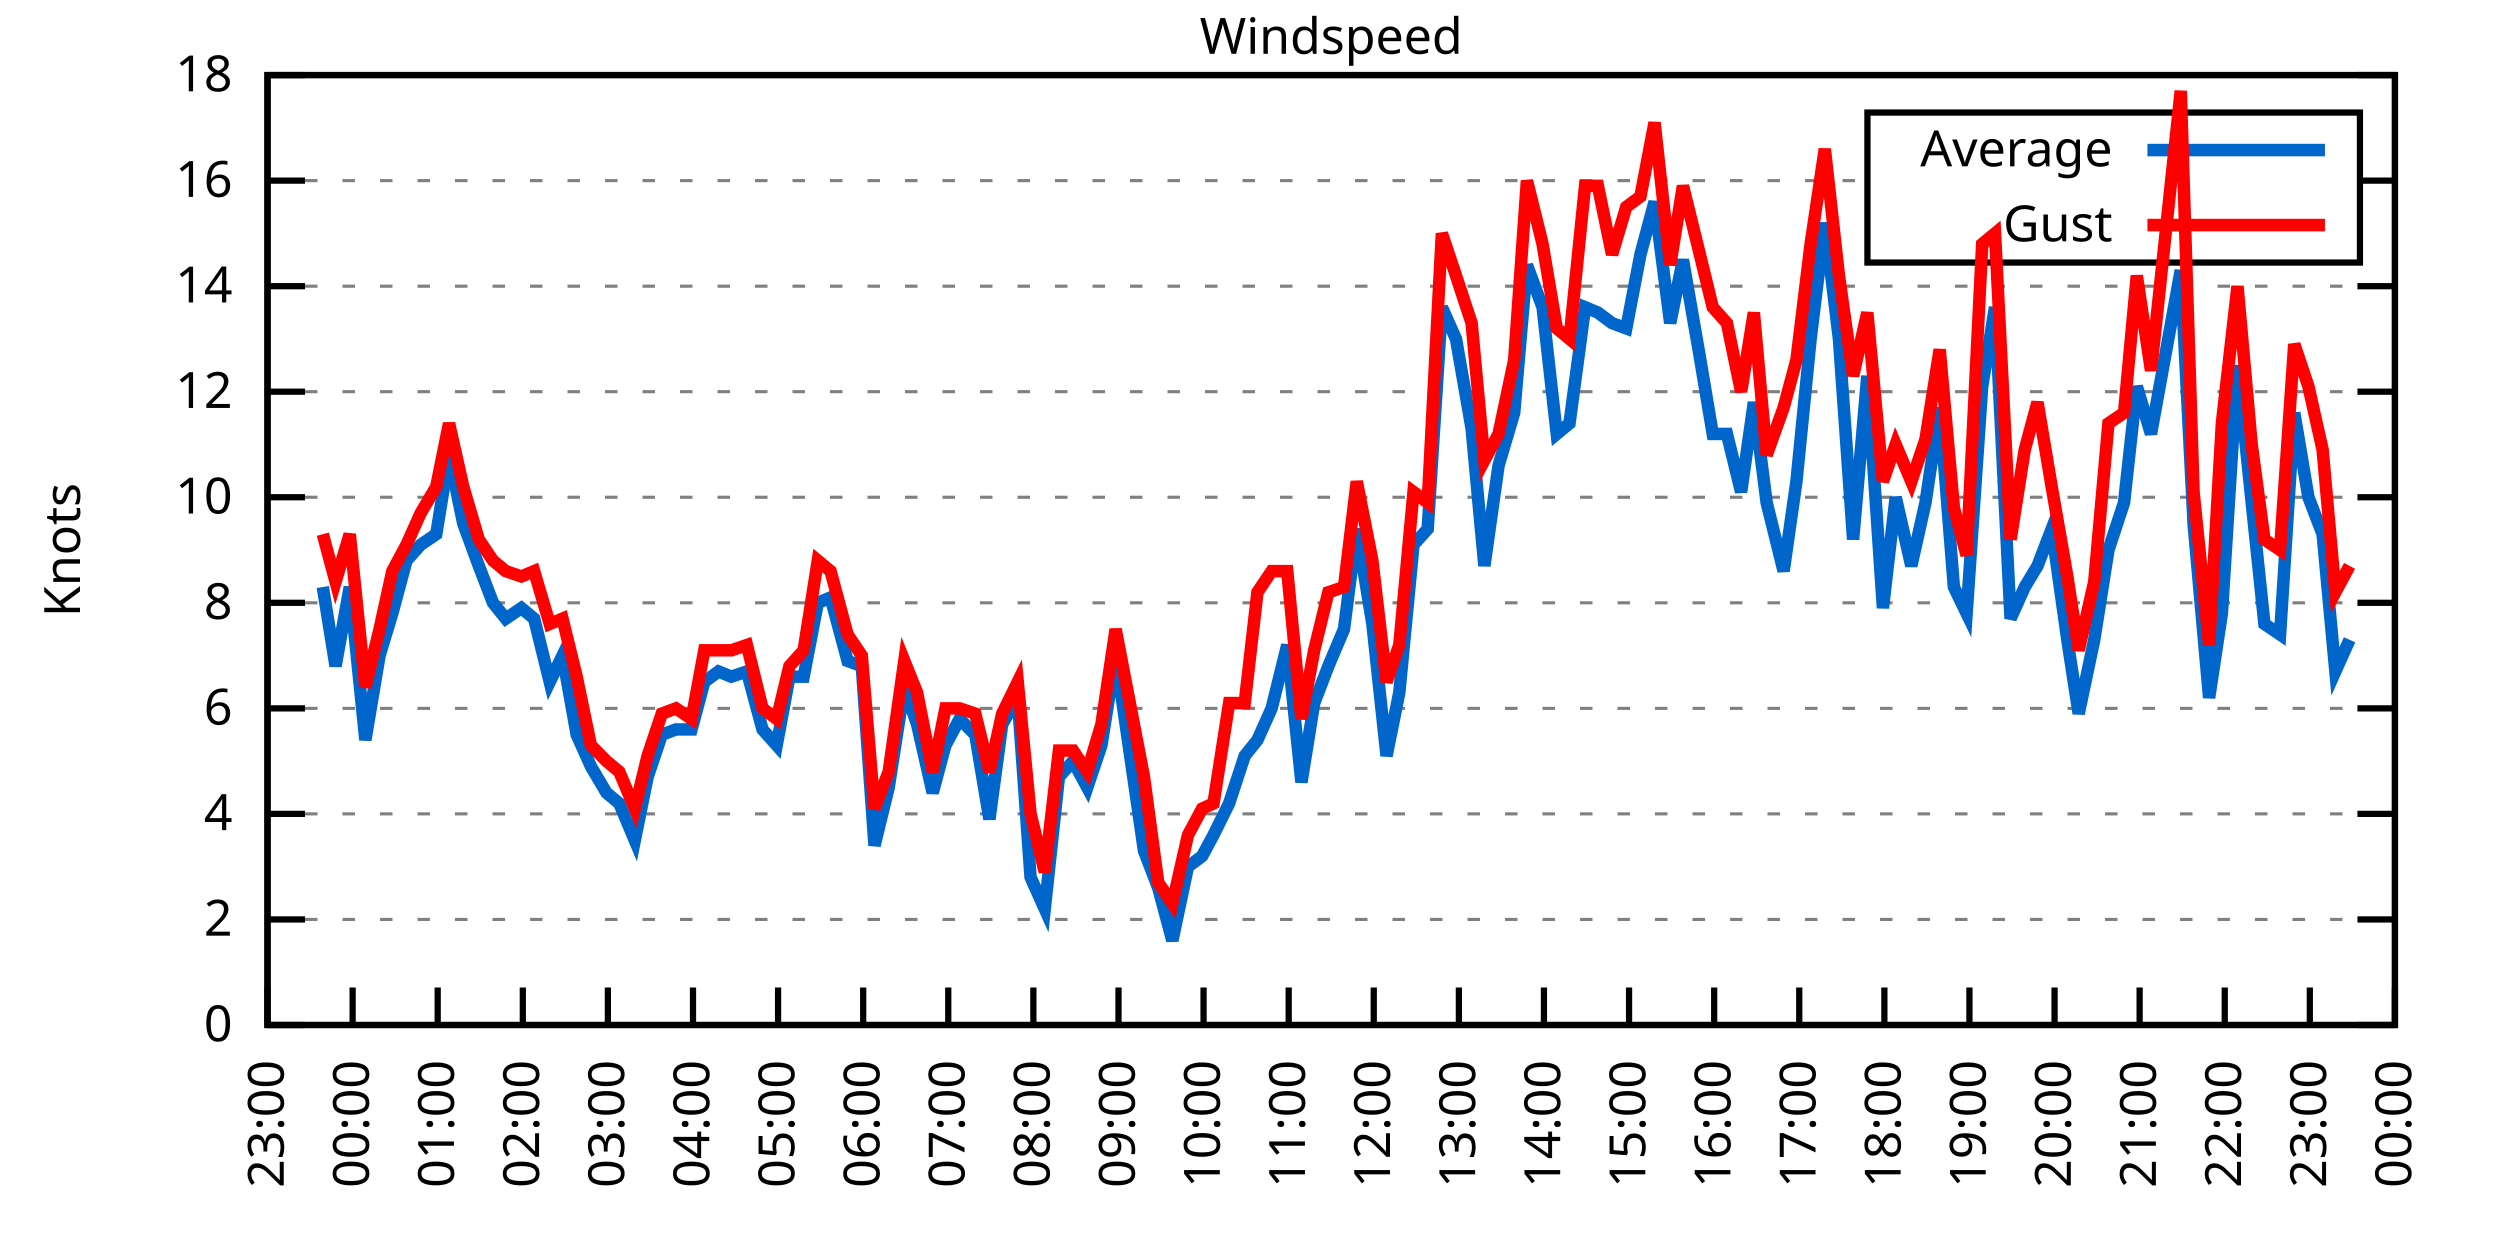
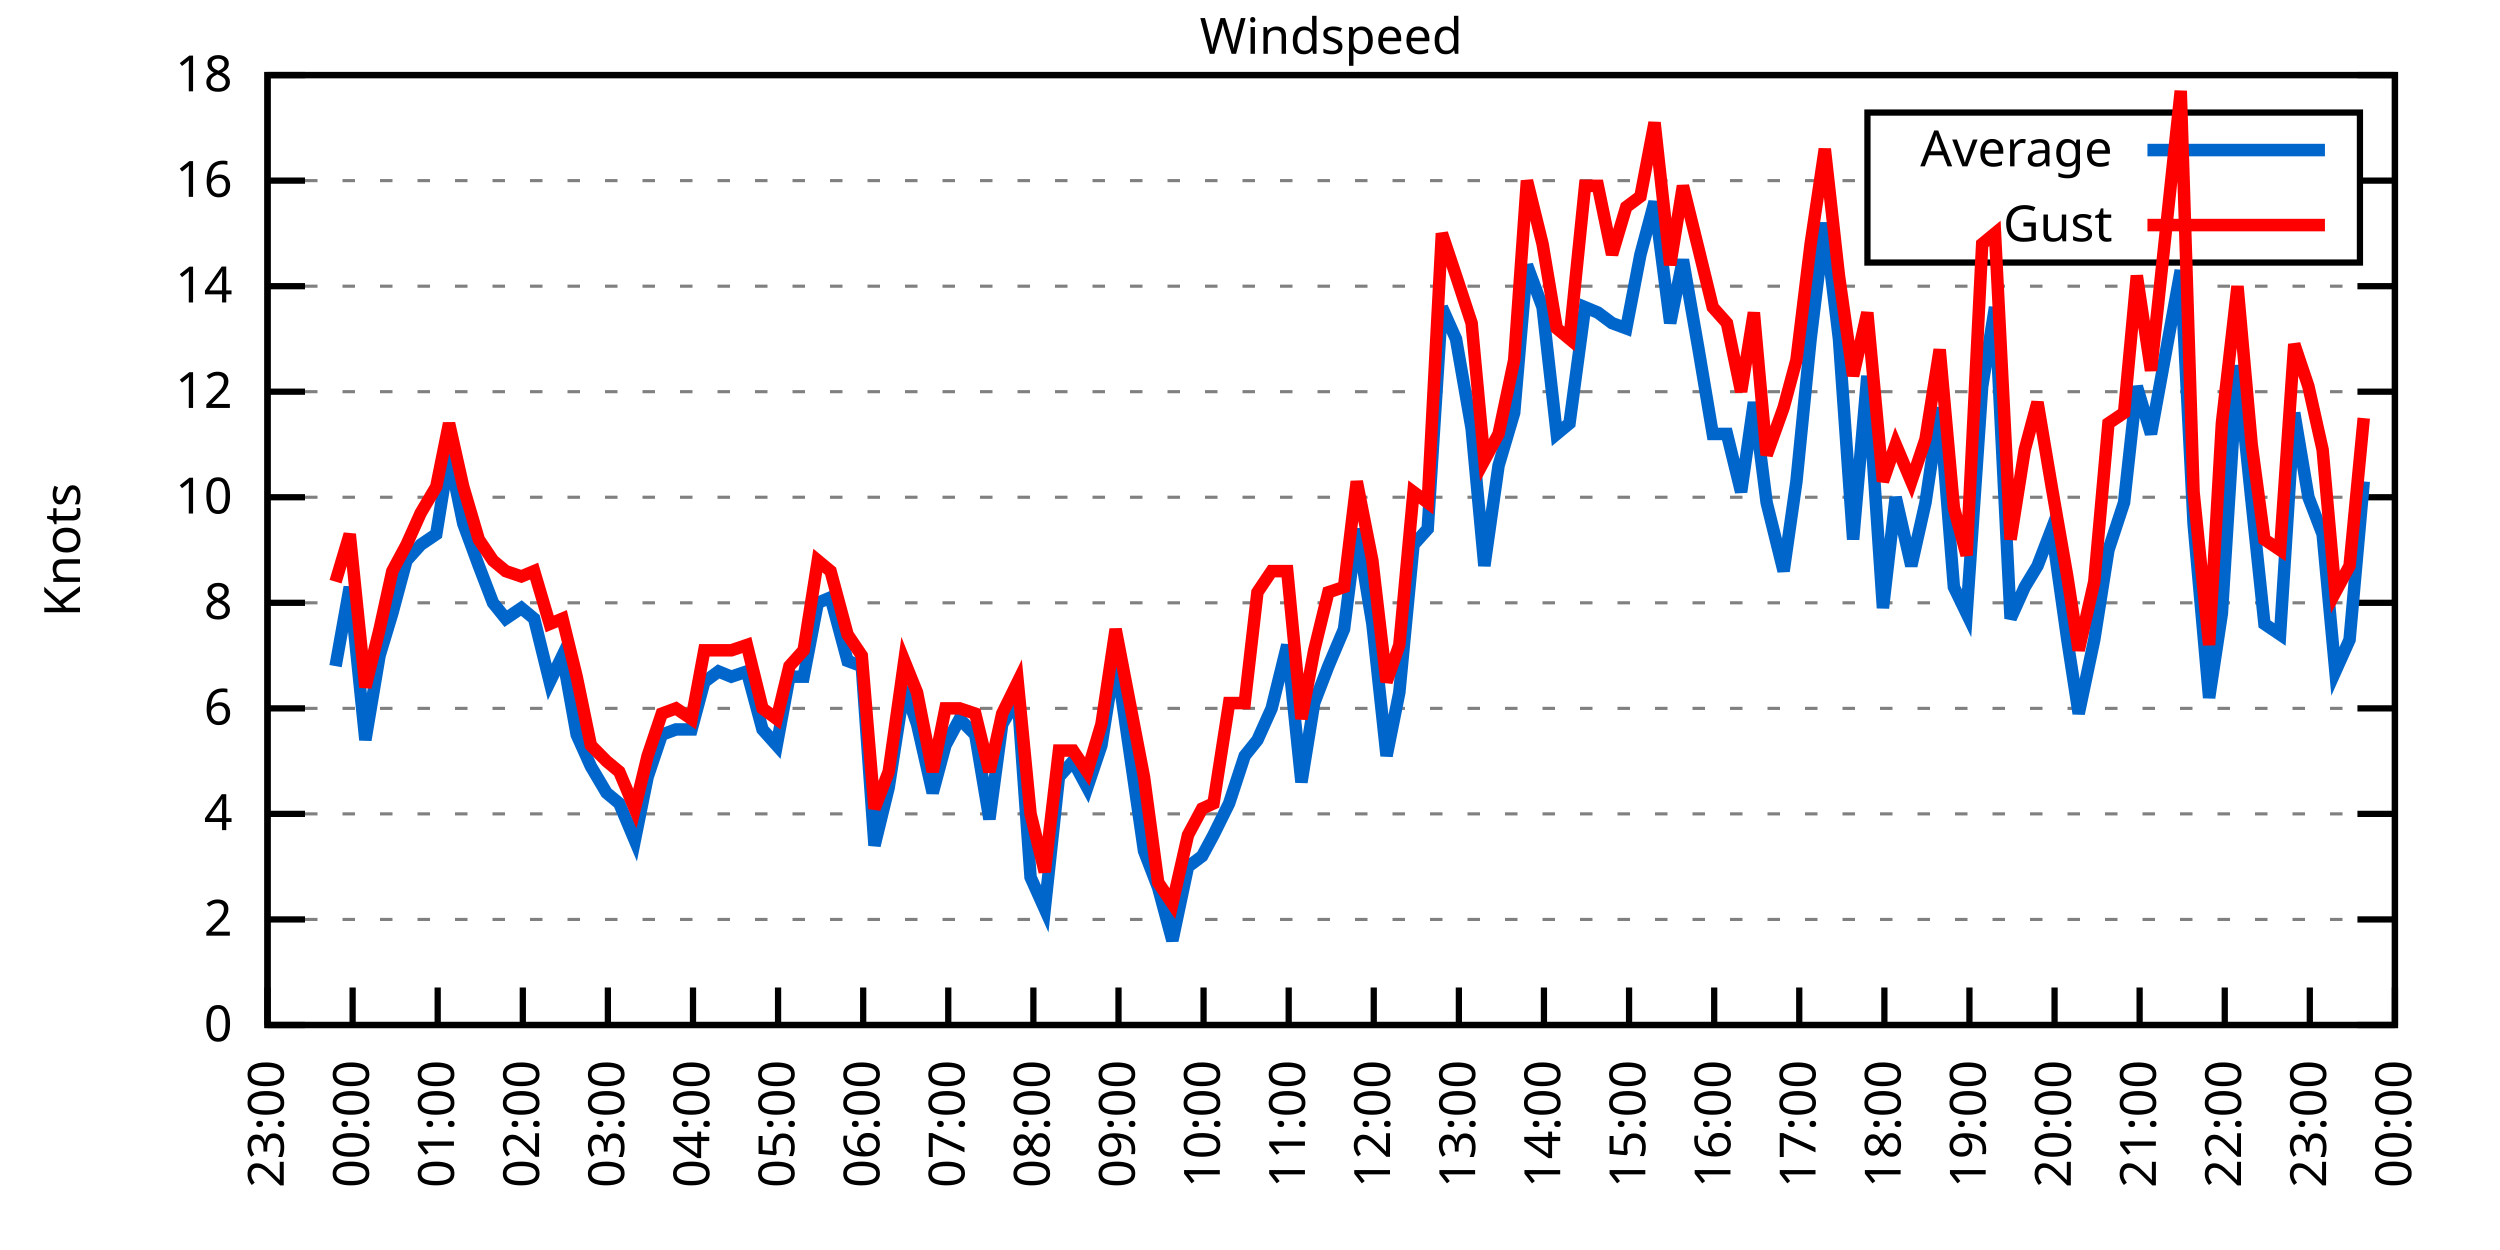
<svg xmlns="http://www.w3.org/2000/svg" xmlns:xlink="http://www.w3.org/1999/xlink" width="400" height="200" viewBox="0 0 400 200">
  <g id="gnuplot_canvas">
    <rect x="0" y="0" width="400" height="200" fill="none" />
    <defs>
      <circle id="gpDot" r="0.5" stroke-width="0.5" stroke="currentColor" />
      <path id="gpPt0" stroke-width="0.333" stroke="currentColor" d="M-1,0 h2 M0,-1 v2" />
      <path id="gpPt1" stroke-width="0.333" stroke="currentColor" d="M-1,-1 L1,1 M1,-1 L-1,1" />
      <path id="gpPt2" stroke-width="0.333" stroke="currentColor" d="M-1,0 L1,0 M0,-1 L0,1 M-1,-1 L1,1 M-1,1 L1,-1" />
      <rect id="gpPt3" stroke-width="0.333" stroke="currentColor" x="-1" y="-1" width="2" height="2" />
      <rect id="gpPt4" stroke-width="0.333" stroke="currentColor" fill="currentColor" x="-1" y="-1" width="2" height="2" />
      <circle id="gpPt5" stroke-width="0.333" stroke="currentColor" cx="0" cy="0" r="1" />
      <use xlink:href="#gpPt5" id="gpPt6" fill="currentColor" stroke="none" />
      <path id="gpPt7" stroke-width="0.333" stroke="currentColor" d="M0,-1.33 L-1.33,0.67 L1.33,0.67 z" />
      <use xlink:href="#gpPt7" id="gpPt8" fill="currentColor" stroke="none" />
      <use xlink:href="#gpPt7" id="gpPt9" stroke="currentColor" transform="rotate(180)" />
      <use xlink:href="#gpPt9" id="gpPt10" fill="currentColor" stroke="none" />
      <use xlink:href="#gpPt3" id="gpPt11" stroke="currentColor" transform="rotate(45)" />
      <use xlink:href="#gpPt11" id="gpPt12" fill="currentColor" stroke="none" />
      <path id="gpPt13" stroke-width="0.333" stroke="currentColor" d="M0,1.330 L1.265,0.411 L0.782,-1.067 L-0.782,-1.076 L-1.265,0.411 z" />
      <use xlink:href="#gpPt13" id="gpPt14" fill="currentColor" stroke="none" />
      <filter id="textbox" filterUnits="objectBoundingBox" x="0" y="0" height="1" width="1">
        <feFlood flood-color="white" flood-opacity="1" result="bgnd" />
        <feComposite in="SourceGraphic" in2="bgnd" operator="atop" />
      </filter>
      <filter id="greybox" filterUnits="objectBoundingBox" x="0" y="0" height="1" width="1">
        <feFlood flood-color="lightgrey" flood-opacity="1" result="grey" />
        <feComposite in="SourceGraphic" in2="grey" operator="atop" />
      </filter>
    </defs>
    <g fill="none" color="white" stroke="currentColor" stroke-width="1.00" stroke-linecap="butt" stroke-linejoin="miter">
</g>
    <g fill="none" color="black" stroke="currentColor" stroke-width="1.00" stroke-linecap="butt" stroke-linejoin="miter">
      <g stroke="none" shape-rendering="crispEdges">
        <polygon fill="rgb(255, 255, 255)" points="42.80,164.00 383.18,164.00 383.18,12.02 42.80,12.02 " />
      </g>
    </g>
    <g fill="none" color="black" stroke="currentColor" stroke-width="1.00" stroke-linecap="butt" stroke-linejoin="miter">
</g>
    <g fill="none" color="black" stroke="black" stroke-width="0.50" stroke-linecap="butt" stroke-linejoin="miter">
</g>
    <g fill="none" color="gray" stroke="currentColor" stroke-width="0.50" stroke-linecap="butt" stroke-linejoin="miter">
      <path stroke="gray" stroke-dasharray="2,4" class="gridline" d="M42.80,164.00 L383.19,164.00  " />
    </g>
    <g fill="none" color="gray" stroke="gray" stroke-width="1.00" stroke-linecap="butt" stroke-linejoin="miter">
</g>
    <g fill="none" color="black" stroke="currentColor" stroke-width="1.00" stroke-linecap="butt" stroke-linejoin="miter">
      <path stroke="black" d="M42.80,164.00 L48.80,164.00 M383.19,164.00 L377.19,164.00  " />
      <g transform="translate(37.20,166.60)" stroke="none" fill="black" font-family="Sans" font-size="8.00" text-anchor="end">
        <text>
          <tspan font-family="Sans"> 0</tspan>
        </text>
      </g>
    </g>
    <g fill="none" color="black" stroke="currentColor" stroke-width="1.00" stroke-linecap="butt" stroke-linejoin="miter">
</g>
    <g fill="none" color="black" stroke="black" stroke-width="0.50" stroke-linecap="butt" stroke-linejoin="miter">
</g>
    <g fill="none" color="gray" stroke="currentColor" stroke-width="0.50" stroke-linecap="butt" stroke-linejoin="miter">
      <path stroke="gray" stroke-dasharray="2,4" class="gridline" d="M42.80,147.11 L383.19,147.11  " />
    </g>
    <g fill="none" color="gray" stroke="gray" stroke-width="1.00" stroke-linecap="butt" stroke-linejoin="miter">
</g>
    <g fill="none" color="black" stroke="currentColor" stroke-width="1.00" stroke-linecap="butt" stroke-linejoin="miter">
      <path stroke="black" d="M42.80,147.11 L48.80,147.11 M383.19,147.11 L377.19,147.11  " />
      <g transform="translate(37.20,149.71)" stroke="none" fill="black" font-family="Sans" font-size="8.00" text-anchor="end">
        <text>
          <tspan font-family="Sans"> 2</tspan>
        </text>
      </g>
    </g>
    <g fill="none" color="black" stroke="currentColor" stroke-width="1.00" stroke-linecap="butt" stroke-linejoin="miter">
</g>
    <g fill="none" color="black" stroke="black" stroke-width="0.50" stroke-linecap="butt" stroke-linejoin="miter">
</g>
    <g fill="none" color="gray" stroke="currentColor" stroke-width="0.50" stroke-linecap="butt" stroke-linejoin="miter">
      <path stroke="gray" stroke-dasharray="2,4" class="gridline" d="M42.80,130.22 L383.19,130.22  " />
    </g>
    <g fill="none" color="gray" stroke="gray" stroke-width="1.00" stroke-linecap="butt" stroke-linejoin="miter">
</g>
    <g fill="none" color="black" stroke="currentColor" stroke-width="1.00" stroke-linecap="butt" stroke-linejoin="miter">
      <path stroke="black" d="M42.80,130.22 L48.80,130.22 M383.19,130.22 L377.19,130.22  " />
      <g transform="translate(37.20,132.82)" stroke="none" fill="black" font-family="Sans" font-size="8.00" text-anchor="end">
        <text>
          <tspan font-family="Sans"> 4</tspan>
        </text>
      </g>
    </g>
    <g fill="none" color="black" stroke="currentColor" stroke-width="1.00" stroke-linecap="butt" stroke-linejoin="miter">
</g>
    <g fill="none" color="black" stroke="black" stroke-width="0.50" stroke-linecap="butt" stroke-linejoin="miter">
</g>
    <g fill="none" color="gray" stroke="currentColor" stroke-width="0.50" stroke-linecap="butt" stroke-linejoin="miter">
      <path stroke="gray" stroke-dasharray="2,4" class="gridline" d="M42.80,113.34 L383.19,113.34  " />
    </g>
    <g fill="none" color="gray" stroke="gray" stroke-width="1.00" stroke-linecap="butt" stroke-linejoin="miter">
</g>
    <g fill="none" color="black" stroke="currentColor" stroke-width="1.00" stroke-linecap="butt" stroke-linejoin="miter">
      <path stroke="black" d="M42.80,113.34 L48.80,113.34 M383.19,113.34 L377.19,113.34  " />
      <g transform="translate(37.20,115.94)" stroke="none" fill="black" font-family="Sans" font-size="8.00" text-anchor="end">
        <text>
          <tspan font-family="Sans"> 6</tspan>
        </text>
      </g>
    </g>
    <g fill="none" color="black" stroke="currentColor" stroke-width="1.00" stroke-linecap="butt" stroke-linejoin="miter">
</g>
    <g fill="none" color="black" stroke="black" stroke-width="0.50" stroke-linecap="butt" stroke-linejoin="miter">
</g>
    <g fill="none" color="gray" stroke="currentColor" stroke-width="0.50" stroke-linecap="butt" stroke-linejoin="miter">
      <path stroke="gray" stroke-dasharray="2,4" class="gridline" d="M42.80,96.45 L383.19,96.45  " />
    </g>
    <g fill="none" color="gray" stroke="gray" stroke-width="1.00" stroke-linecap="butt" stroke-linejoin="miter">
</g>
    <g fill="none" color="black" stroke="currentColor" stroke-width="1.00" stroke-linecap="butt" stroke-linejoin="miter">
      <path stroke="black" d="M42.80,96.45 L48.80,96.45 M383.19,96.45 L377.19,96.45  " />
      <g transform="translate(37.20,99.05)" stroke="none" fill="black" font-family="Sans" font-size="8.00" text-anchor="end">
        <text>
          <tspan font-family="Sans"> 8</tspan>
        </text>
      </g>
    </g>
    <g fill="none" color="black" stroke="currentColor" stroke-width="1.00" stroke-linecap="butt" stroke-linejoin="miter">
</g>
    <g fill="none" color="black" stroke="black" stroke-width="0.50" stroke-linecap="butt" stroke-linejoin="miter">
</g>
    <g fill="none" color="gray" stroke="currentColor" stroke-width="0.50" stroke-linecap="butt" stroke-linejoin="miter">
      <path stroke="gray" stroke-dasharray="2,4" class="gridline" d="M42.80,79.56 L383.19,79.56  " />
    </g>
    <g fill="none" color="gray" stroke="gray" stroke-width="1.00" stroke-linecap="butt" stroke-linejoin="miter">
</g>
    <g fill="none" color="black" stroke="currentColor" stroke-width="1.00" stroke-linecap="butt" stroke-linejoin="miter">
      <path stroke="black" d="M42.80,79.56 L48.80,79.56 M383.19,79.56 L377.19,79.56  " />
      <g transform="translate(37.20,82.16)" stroke="none" fill="black" font-family="Sans" font-size="8.00" text-anchor="end">
        <text>
          <tspan font-family="Sans"> 10</tspan>
        </text>
      </g>
    </g>
    <g fill="none" color="black" stroke="currentColor" stroke-width="1.00" stroke-linecap="butt" stroke-linejoin="miter">
</g>
    <g fill="none" color="black" stroke="black" stroke-width="0.50" stroke-linecap="butt" stroke-linejoin="miter">
</g>
    <g fill="none" color="gray" stroke="currentColor" stroke-width="0.50" stroke-linecap="butt" stroke-linejoin="miter">
      <path stroke="gray" stroke-dasharray="2,4" class="gridline" d="M42.80,62.67 L383.19,62.67  " />
    </g>
    <g fill="none" color="gray" stroke="gray" stroke-width="1.00" stroke-linecap="butt" stroke-linejoin="miter">
</g>
    <g fill="none" color="black" stroke="currentColor" stroke-width="1.00" stroke-linecap="butt" stroke-linejoin="miter">
      <path stroke="black" d="M42.80,62.67 L48.80,62.67 M383.19,62.67 L377.19,62.67  " />
      <g transform="translate(37.20,65.27)" stroke="none" fill="black" font-family="Sans" font-size="8.00" text-anchor="end">
        <text>
          <tspan font-family="Sans"> 12</tspan>
        </text>
      </g>
    </g>
    <g fill="none" color="black" stroke="currentColor" stroke-width="1.00" stroke-linecap="butt" stroke-linejoin="miter">
</g>
    <g fill="none" color="black" stroke="black" stroke-width="0.50" stroke-linecap="butt" stroke-linejoin="miter">
</g>
    <g fill="none" color="gray" stroke="currentColor" stroke-width="0.50" stroke-linecap="butt" stroke-linejoin="miter">
      <path stroke="gray" stroke-dasharray="2,4" class="gridline" d="M42.80,45.79 L383.19,45.79  " />
    </g>
    <g fill="none" color="gray" stroke="gray" stroke-width="1.00" stroke-linecap="butt" stroke-linejoin="miter">
</g>
    <g fill="none" color="black" stroke="currentColor" stroke-width="1.00" stroke-linecap="butt" stroke-linejoin="miter">
      <path stroke="black" d="M42.80,45.79 L48.80,45.79 M383.19,45.79 L377.19,45.79  " />
      <g transform="translate(37.20,48.39)" stroke="none" fill="black" font-family="Sans" font-size="8.00" text-anchor="end">
        <text>
          <tspan font-family="Sans"> 14</tspan>
        </text>
      </g>
    </g>
    <g fill="none" color="black" stroke="currentColor" stroke-width="1.00" stroke-linecap="butt" stroke-linejoin="miter">
</g>
    <g fill="none" color="black" stroke="black" stroke-width="0.50" stroke-linecap="butt" stroke-linejoin="miter">
</g>
    <g fill="none" color="gray" stroke="currentColor" stroke-width="0.50" stroke-linecap="butt" stroke-linejoin="miter">
      <path stroke="gray" stroke-dasharray="2,4" class="gridline" d="M42.80,28.90 L298.79,28.90 M377.59,28.90 L383.19,28.90  " />
    </g>
    <g fill="none" color="gray" stroke="gray" stroke-width="1.00" stroke-linecap="butt" stroke-linejoin="miter">
</g>
    <g fill="none" color="black" stroke="currentColor" stroke-width="1.00" stroke-linecap="butt" stroke-linejoin="miter">
      <path stroke="black" d="M42.80,28.90 L48.80,28.90 M383.19,28.90 L377.19,28.90  " />
      <g transform="translate(37.20,31.50)" stroke="none" fill="black" font-family="Sans" font-size="8.00" text-anchor="end">
        <text>
          <tspan font-family="Sans"> 16</tspan>
        </text>
      </g>
    </g>
    <g fill="none" color="black" stroke="currentColor" stroke-width="1.00" stroke-linecap="butt" stroke-linejoin="miter">
</g>
    <g fill="none" color="black" stroke="black" stroke-width="0.50" stroke-linecap="butt" stroke-linejoin="miter">
</g>
    <g fill="none" color="gray" stroke="currentColor" stroke-width="0.50" stroke-linecap="butt" stroke-linejoin="miter">
      <path stroke="gray" stroke-dasharray="2,4" class="gridline" d="M42.80,12.01 L383.19,12.01  " />
    </g>
    <g fill="none" color="gray" stroke="gray" stroke-width="1.00" stroke-linecap="butt" stroke-linejoin="miter">
</g>
    <g fill="none" color="black" stroke="currentColor" stroke-width="1.00" stroke-linecap="butt" stroke-linejoin="miter">
      <path stroke="black" d="M42.80,12.01 L48.80,12.01 M383.19,12.01 L377.19,12.01  " />
      <g transform="translate(37.20,14.61)" stroke="none" fill="black" font-family="Sans" font-size="8.00" text-anchor="end">
        <text>
          <tspan font-family="Sans"> 18</tspan>
        </text>
      </g>
    </g>
    <g fill="none" color="black" stroke="currentColor" stroke-width="1.00" stroke-linecap="butt" stroke-linejoin="miter">
      <path stroke="black" d="M42.80,164.00 L42.80,158.00  " />
      <g transform="translate(45.40,169.60) rotate(270.00)" stroke="none" fill="black" font-family="Sans" font-size="8.00" text-anchor="end">
        <text>
          <tspan font-family="Sans">23:00</tspan>
        </text>
      </g>
    </g>
    <g fill="none" color="black" stroke="currentColor" stroke-width="1.00" stroke-linecap="butt" stroke-linejoin="miter">
      <path stroke="black" d="M56.42,164.00 L56.42,158.00  " />
      <g transform="translate(59.02,169.60) rotate(270.00)" stroke="none" fill="black" font-family="Sans" font-size="8.00" text-anchor="end">
        <text>
          <tspan font-family="Sans">00:00</tspan>
        </text>
      </g>
    </g>
    <g fill="none" color="black" stroke="currentColor" stroke-width="1.00" stroke-linecap="butt" stroke-linejoin="miter">
      <path stroke="black" d="M70.03,164.00 L70.03,158.00  " />
      <g transform="translate(72.63,169.60) rotate(270.00)" stroke="none" fill="black" font-family="Sans" font-size="8.00" text-anchor="end">
        <text>
          <tspan font-family="Sans">01:00</tspan>
        </text>
      </g>
    </g>
    <g fill="none" color="black" stroke="currentColor" stroke-width="1.00" stroke-linecap="butt" stroke-linejoin="miter">
      <path stroke="black" d="M83.65,164.00 L83.65,158.00  " />
      <g transform="translate(86.25,169.60) rotate(270.00)" stroke="none" fill="black" font-family="Sans" font-size="8.00" text-anchor="end">
        <text>
          <tspan font-family="Sans">02:00</tspan>
        </text>
      </g>
    </g>
    <g fill="none" color="black" stroke="currentColor" stroke-width="1.00" stroke-linecap="butt" stroke-linejoin="miter">
      <path stroke="black" d="M97.26,164.00 L97.26,158.00  " />
      <g transform="translate(99.86,169.60) rotate(270.00)" stroke="none" fill="black" font-family="Sans" font-size="8.00" text-anchor="end">
        <text>
          <tspan font-family="Sans">03:00</tspan>
        </text>
      </g>
    </g>
    <g fill="none" color="black" stroke="currentColor" stroke-width="1.00" stroke-linecap="butt" stroke-linejoin="miter">
      <path stroke="black" d="M110.88,164.00 L110.88,158.00  " />
      <g transform="translate(113.48,169.60) rotate(270.00)" stroke="none" fill="black" font-family="Sans" font-size="8.00" text-anchor="end">
        <text>
          <tspan font-family="Sans">04:00</tspan>
        </text>
      </g>
    </g>
    <g fill="none" color="black" stroke="currentColor" stroke-width="1.00" stroke-linecap="butt" stroke-linejoin="miter">
      <path stroke="black" d="M124.49,164.00 L124.49,158.00  " />
      <g transform="translate(127.09,169.60) rotate(270.00)" stroke="none" fill="black" font-family="Sans" font-size="8.00" text-anchor="end">
        <text>
          <tspan font-family="Sans">05:00</tspan>
        </text>
      </g>
    </g>
    <g fill="none" color="black" stroke="currentColor" stroke-width="1.00" stroke-linecap="butt" stroke-linejoin="miter">
      <path stroke="black" d="M138.11,164.00 L138.11,158.00  " />
      <g transform="translate(140.71,169.60) rotate(270.00)" stroke="none" fill="black" font-family="Sans" font-size="8.00" text-anchor="end">
        <text>
          <tspan font-family="Sans">06:00</tspan>
        </text>
      </g>
    </g>
    <g fill="none" color="black" stroke="currentColor" stroke-width="1.00" stroke-linecap="butt" stroke-linejoin="miter">
      <path stroke="black" d="M151.72,164.00 L151.72,158.00  " />
      <g transform="translate(154.32,169.60) rotate(270.00)" stroke="none" fill="black" font-family="Sans" font-size="8.00" text-anchor="end">
        <text>
          <tspan font-family="Sans">07:00</tspan>
        </text>
      </g>
    </g>
    <g fill="none" color="black" stroke="currentColor" stroke-width="1.00" stroke-linecap="butt" stroke-linejoin="miter">
      <path stroke="black" d="M165.34,164.00 L165.34,158.00  " />
      <g transform="translate(167.94,169.60) rotate(270.00)" stroke="none" fill="black" font-family="Sans" font-size="8.00" text-anchor="end">
        <text>
          <tspan font-family="Sans">08:00</tspan>
        </text>
      </g>
    </g>
    <g fill="none" color="black" stroke="currentColor" stroke-width="1.00" stroke-linecap="butt" stroke-linejoin="miter">
      <path stroke="black" d="M178.96,164.00 L178.96,158.00  " />
      <g transform="translate(181.56,169.60) rotate(270.00)" stroke="none" fill="black" font-family="Sans" font-size="8.00" text-anchor="end">
        <text>
          <tspan font-family="Sans">09:00</tspan>
        </text>
      </g>
    </g>
    <g fill="none" color="black" stroke="currentColor" stroke-width="1.00" stroke-linecap="butt" stroke-linejoin="miter">
      <path stroke="black" d="M192.57,164.00 L192.57,158.00  " />
      <g transform="translate(195.17,169.60) rotate(270.00)" stroke="none" fill="black" font-family="Sans" font-size="8.00" text-anchor="end">
        <text>
          <tspan font-family="Sans">10:00</tspan>
        </text>
      </g>
    </g>
    <g fill="none" color="black" stroke="currentColor" stroke-width="1.00" stroke-linecap="butt" stroke-linejoin="miter">
      <path stroke="black" d="M206.19,164.00 L206.19,158.00  " />
      <g transform="translate(208.79,169.60) rotate(270.00)" stroke="none" fill="black" font-family="Sans" font-size="8.00" text-anchor="end">
        <text>
          <tspan font-family="Sans">11:00</tspan>
        </text>
      </g>
    </g>
    <g fill="none" color="black" stroke="currentColor" stroke-width="1.00" stroke-linecap="butt" stroke-linejoin="miter">
      <path stroke="black" d="M219.80,164.00 L219.80,158.00  " />
      <g transform="translate(222.40,169.60) rotate(270.00)" stroke="none" fill="black" font-family="Sans" font-size="8.00" text-anchor="end">
        <text>
          <tspan font-family="Sans">12:00</tspan>
        </text>
      </g>
    </g>
    <g fill="none" color="black" stroke="currentColor" stroke-width="1.00" stroke-linecap="butt" stroke-linejoin="miter">
      <path stroke="black" d="M233.42,164.00 L233.42,158.00  " />
      <g transform="translate(236.02,169.60) rotate(270.00)" stroke="none" fill="black" font-family="Sans" font-size="8.00" text-anchor="end">
        <text>
          <tspan font-family="Sans">13:00</tspan>
        </text>
      </g>
    </g>
    <g fill="none" color="black" stroke="currentColor" stroke-width="1.00" stroke-linecap="butt" stroke-linejoin="miter">
      <path stroke="black" d="M247.03,164.00 L247.03,158.00  " />
      <g transform="translate(249.63,169.60) rotate(270.00)" stroke="none" fill="black" font-family="Sans" font-size="8.00" text-anchor="end">
        <text>
          <tspan font-family="Sans">14:00</tspan>
        </text>
      </g>
    </g>
    <g fill="none" color="black" stroke="currentColor" stroke-width="1.00" stroke-linecap="butt" stroke-linejoin="miter">
      <path stroke="black" d="M260.65,164.00 L260.65,158.00  " />
      <g transform="translate(263.25,169.60) rotate(270.00)" stroke="none" fill="black" font-family="Sans" font-size="8.00" text-anchor="end">
        <text>
          <tspan font-family="Sans">15:00</tspan>
        </text>
      </g>
    </g>
    <g fill="none" color="black" stroke="currentColor" stroke-width="1.00" stroke-linecap="butt" stroke-linejoin="miter">
      <path stroke="black" d="M274.27,164.00 L274.27,158.00  " />
      <g transform="translate(276.87,169.60) rotate(270.00)" stroke="none" fill="black" font-family="Sans" font-size="8.00" text-anchor="end">
        <text>
          <tspan font-family="Sans">16:00</tspan>
        </text>
      </g>
    </g>
    <g fill="none" color="black" stroke="currentColor" stroke-width="1.00" stroke-linecap="butt" stroke-linejoin="miter">
      <path stroke="black" d="M287.88,164.00 L287.88,158.00  " />
      <g transform="translate(290.48,169.60) rotate(270.00)" stroke="none" fill="black" font-family="Sans" font-size="8.00" text-anchor="end">
        <text>
          <tspan font-family="Sans">17:00</tspan>
        </text>
      </g>
    </g>
    <g fill="none" color="black" stroke="currentColor" stroke-width="1.00" stroke-linecap="butt" stroke-linejoin="miter">
      <path stroke="black" d="M301.50,164.00 L301.50,158.00  " />
      <g transform="translate(304.10,169.60) rotate(270.00)" stroke="none" fill="black" font-family="Sans" font-size="8.00" text-anchor="end">
        <text>
          <tspan font-family="Sans">18:00</tspan>
        </text>
      </g>
    </g>
    <g fill="none" color="black" stroke="currentColor" stroke-width="1.00" stroke-linecap="butt" stroke-linejoin="miter">
      <path stroke="black" d="M315.11,164.00 L315.11,158.00  " />
      <g transform="translate(317.71,169.60) rotate(270.00)" stroke="none" fill="black" font-family="Sans" font-size="8.00" text-anchor="end">
        <text>
          <tspan font-family="Sans">19:00</tspan>
        </text>
      </g>
    </g>
    <g fill="none" color="black" stroke="currentColor" stroke-width="1.00" stroke-linecap="butt" stroke-linejoin="miter">
      <path stroke="black" d="M328.73,164.00 L328.73,158.00  " />
      <g transform="translate(331.33,169.60) rotate(270.00)" stroke="none" fill="black" font-family="Sans" font-size="8.00" text-anchor="end">
        <text>
          <tspan font-family="Sans">20:00</tspan>
        </text>
      </g>
    </g>
    <g fill="none" color="black" stroke="currentColor" stroke-width="1.00" stroke-linecap="butt" stroke-linejoin="miter">
      <path stroke="black" d="M342.34,164.00 L342.34,158.00  " />
      <g transform="translate(344.94,169.60) rotate(270.00)" stroke="none" fill="black" font-family="Sans" font-size="8.00" text-anchor="end">
        <text>
          <tspan font-family="Sans">21:00</tspan>
        </text>
      </g>
    </g>
    <g fill="none" color="black" stroke="currentColor" stroke-width="1.00" stroke-linecap="butt" stroke-linejoin="miter">
      <path stroke="black" d="M355.96,164.00 L355.96,158.00  " />
      <g transform="translate(358.56,169.60) rotate(270.00)" stroke="none" fill="black" font-family="Sans" font-size="8.00" text-anchor="end">
        <text>
          <tspan font-family="Sans">22:00</tspan>
        </text>
      </g>
    </g>
    <g fill="none" color="black" stroke="currentColor" stroke-width="1.00" stroke-linecap="butt" stroke-linejoin="miter">
      <path stroke="black" d="M369.57,164.00 L369.57,158.00  " />
      <g transform="translate(372.17,169.60) rotate(270.00)" stroke="none" fill="black" font-family="Sans" font-size="8.00" text-anchor="end">
        <text>
          <tspan font-family="Sans">23:00</tspan>
        </text>
      </g>
    </g>
    <g fill="none" color="black" stroke="currentColor" stroke-width="1.00" stroke-linecap="butt" stroke-linejoin="miter">
      <path stroke="black" d="M383.19,164.00 L383.19,158.00  " />
      <g transform="translate(385.79,169.60) rotate(270.00)" stroke="none" fill="black" font-family="Sans" font-size="8.00" text-anchor="end">
        <text>
          <tspan font-family="Sans">00:00</tspan>
        </text>
      </g>
    </g>
    <g fill="none" color="black" stroke="currentColor" stroke-width="1.00" stroke-linecap="butt" stroke-linejoin="miter">
</g>
    <g fill="none" color="black" stroke="currentColor" stroke-width="1.00" stroke-linecap="butt" stroke-linejoin="miter">
      <path stroke="black" d="M42.80,12.01 L42.80,164.00 L383.19,164.00 L383.19,12.01 L42.80,12.01 Z  " />
    </g>
    <g fill="none" color="black" stroke="currentColor" stroke-width="1.00" stroke-linecap="butt" stroke-linejoin="miter">
</g>
    <g fill="none" color="black" stroke="currentColor" stroke-width="1.00" stroke-linecap="butt" stroke-linejoin="miter">
      <path stroke="black" d="M298.79,42.01 L298.79,18.01 L377.59,18.01 L377.59,42.01 L298.79,42.01 Z  " />
    </g>
    <g id="Windspeed_plot_1">
      <g fill="none" color="white" stroke="black" stroke-width="2.00" stroke-linecap="butt" stroke-linejoin="miter">
</g>
      <g fill="none" color="black" stroke="currentColor" stroke-width="2.00" stroke-linecap="butt" stroke-linejoin="miter">
        <g transform="translate(337.99,26.61)" stroke="none" fill="black" font-family="Sans" font-size="8.00" text-anchor="end">
          <text>
            <tspan font-family="Sans">Average</tspan>
          </text>
        </g>
      </g>
      <g fill="none" color="black" stroke="currentColor" stroke-width="2.00" stroke-linecap="butt" stroke-linejoin="miter">
-         <path stroke="rgb(  0, 102, 204)" d="M343.59,24.01 L371.99,24.01 M51.65,93.92 L53.69,106.58 L55.96,93.92 L58.46,118.40 L60.73,104.89 L62.77,98.14   L65.04,89.69 L67.31,87.16 L69.80,85.47 L71.85,72.81 L74.12,83.78 L76.61,90.54 L78.88,96.45 L80.92,98.98   L83.42,97.29 L85.46,98.98 L87.96,109.11 L90.00,104.89 L92.27,117.56 L94.54,122.62 L97.04,126.85 L99.08,128.54   L101.57,134.45 L103.62,124.31 L105.89,117.56 L108.15,116.71 L110.65,116.71 L112.69,109.11 L114.96,107.43 L117.01,108.27   L119.50,107.43 L122.00,116.71 L124.27,119.25 L126.31,108.27 L128.58,108.27 L130.85,96.45 L132.89,95.60 L135.61,105.74   L137.88,106.58 L139.92,135.29 L142.19,126.00 L144.69,109.96 L146.73,115.87 L149.23,126.85 L151.27,119.25 L153.54,115.03   L156.04,117.56 L158.31,131.07 L160.35,115.87 L162.84,111.65 L164.89,140.36 L167.16,145.42 L169.43,124.31 L171.69,121.78   L173.96,126.00 L176.23,119.25 L178.50,104.89 L183.04,136.14 L185.31,142.05 L187.58,150.49 L190.08,138.67 L192.34,136.98   L194.16,133.60 L196.66,128.54 L199.15,120.94 L201.19,118.40 L203.46,113.34 L205.96,103.20 L208.23,125.16 L210.27,112.49   L212.54,106.58 L215.04,100.67 L217.08,84.63 L219.58,99.83 L221.85,120.94 L223.89,110.80 L226.16,87.16 L228.43,84.63   L230.70,49.16 L232.96,54.23 L235.46,68.58 L237.50,90.54 L239.77,74.49 L242.27,66.05 L244.31,42.41 L246.81,49.16   L249.08,69.43 L251.12,67.74 L253.61,49.16 L255.66,50.01 L257.93,51.70 L260.20,52.54 L262.47,40.72 L264.73,32.28   L267.23,51.70 L269.27,41.56 L271.77,55.92 L274.04,69.43 L276.31,69.43 L278.58,78.72 L280.62,64.36 L282.66,80.41   L285.38,91.38 L287.43,77.03 L289.70,54.23 L291.97,35.65 L294.23,54.23 L296.50,86.32 L298.77,60.14 L301.27,97.29   L303.31,79.56 L305.81,90.54 L308.08,80.41 L310.35,65.21 L312.62,93.92 L314.66,98.14 L317.15,61.83 L319.20,49.16   L321.69,98.98 L323.96,93.92 L326.00,90.54 L328.27,84.63 L330.77,102.36 L332.59,114.18 L335.08,102.36 L337.35,88.00   L339.85,80.41 L341.89,61.83 L344.16,69.43 L348.92,43.25 L350.97,83.78 L353.46,111.65 L355.50,98.14 L358.00,58.45   L360.27,80.41 L362.31,99.83 L364.81,101.52 L367.08,66.05 L369.35,79.56 L371.62,85.47 L373.66,107.43 L375.93,102.36    " />
+         <path stroke="rgb(  0, 102, 204)" d="M343.59,24.01 L371.99,24.01 M53.69,106.58 L55.96,93.92 L58.46,118.40 L60.73,104.89 L62.77,98.14 L65.04,89.69   L67.31,87.16 L69.80,85.47 L71.85,72.81 L74.12,83.78 L76.61,90.54 L78.88,96.45 L80.92,98.98 L83.42,97.29   L85.46,98.98 L87.96,109.11 L90.00,104.89 L92.27,117.56 L94.54,122.62 L97.04,126.85 L99.08,128.54 L101.57,134.45   L103.62,124.31 L105.89,117.56 L108.15,116.71 L110.65,116.71 L112.69,109.11 L114.96,107.43 L117.01,108.27 L119.50,107.43   L122.00,116.71 L124.27,119.25 L126.31,108.27 L128.58,108.27 L130.85,96.45 L132.89,95.60 L135.61,105.74 L137.88,106.58   L139.92,135.29 L142.19,126.00 L144.69,109.96 L146.73,115.87 L149.23,126.85 L151.27,119.25 L153.54,115.03 L156.04,117.56   L158.31,131.07 L160.35,115.87 L162.84,111.65 L164.89,140.36 L167.16,145.42 L169.43,124.31 L171.69,121.78 L173.96,126.00   L176.23,119.25 L178.50,104.89 L183.04,136.14 L185.31,142.05 L187.58,150.49 L190.08,138.67 L192.34,136.98 L194.16,133.60   L196.66,128.54 L199.15,120.94 L201.19,118.40 L203.46,113.34 L205.96,103.20 L208.23,125.16 L210.27,112.49 L212.54,106.58   L215.04,100.67 L217.08,84.63 L219.58,99.83 L221.85,120.94 L223.89,110.80 L226.16,87.16 L228.43,84.63 L230.70,49.16   L232.96,54.23 L235.46,68.58 L237.50,90.54 L239.77,74.49 L242.27,66.05 L244.31,42.41 L246.81,49.16 L249.08,69.43   L251.12,67.74 L253.61,49.16 L255.66,50.01 L257.93,51.70 L260.20,52.54 L262.47,40.72 L264.73,32.28 L267.23,51.70   L269.27,41.56 L271.77,55.92 L274.04,69.43 L276.31,69.43 L278.58,78.72 L280.62,64.36 L282.66,80.41 L285.38,91.38   L287.43,77.03 L289.70,54.23 L291.97,35.65 L294.23,54.23 L296.50,86.32 L298.77,60.14 L301.27,97.29 L303.31,79.56   L305.81,90.54 L308.08,80.41 L310.35,65.21 L312.62,93.92 L314.66,98.14 L317.15,61.83 L319.20,49.16 L321.69,98.98   L323.96,93.92 L326.00,90.54 L328.27,84.63 L330.77,102.36 L332.59,114.18 L335.08,102.36 L337.35,88.00 L339.85,80.41   L341.89,61.83 L344.16,69.43 L348.92,43.25 L350.97,83.78 L353.46,111.65 L355.50,98.14 L358.00,58.45 L360.27,80.41   L362.31,99.83 L364.81,101.52 L367.08,66.05 L369.35,79.56 L371.62,85.47 L373.66,107.43 L375.93,102.36 L378.20,77.03    " />
      </g>
    </g>
    <g id="Windspeed_plot_2">
      <g fill="none" color="black" stroke="currentColor" stroke-width="2.00" stroke-linecap="butt" stroke-linejoin="miter">
        <g transform="translate(337.99,38.61)" stroke="none" fill="black" font-family="Sans" font-size="8.00" text-anchor="end">
          <text>
            <tspan font-family="Sans">Gust</tspan>
          </text>
        </g>
      </g>
      <g fill="none" color="black" stroke="currentColor" stroke-width="2.00" stroke-linecap="butt" stroke-linejoin="miter">
-         <path stroke="rgb(255,   0,   0)" d="M343.59,36.01 L371.99,36.01 M51.65,85.47 L53.69,93.07 L55.96,85.47 L58.46,109.96 L60.73,100.67 L62.77,91.38   L65.04,87.16 L67.31,82.09 L69.80,77.87 L71.85,67.74 L74.12,77.87 L76.61,86.32 L78.88,89.69 L80.92,91.38   L83.42,92.23 L85.46,91.38 L87.96,99.83 L90.00,98.98 L92.27,108.27 L94.54,119.25 L97.04,121.78 L99.08,123.47   L101.57,129.38 L103.62,120.94 L105.89,114.18 L108.15,113.34 L110.65,115.03 L112.69,104.05 L114.96,104.05 L117.01,104.05   L119.50,103.20 L122.00,113.34 L124.27,115.03 L126.31,106.58 L128.58,104.05 L130.85,89.69 L132.89,91.38 L135.61,101.52   L137.88,104.89 L139.92,129.38 L142.19,123.47 L144.69,105.74 L146.73,110.80 L149.23,123.47 L151.27,113.34 L153.54,113.34   L156.04,114.18 L158.31,123.47 L160.35,114.18 L162.84,109.11 L164.89,130.22 L167.16,139.51 L169.43,120.09 L171.69,120.09   L173.96,123.47 L176.23,115.87 L178.50,100.67 L183.04,124.31 L185.31,141.20 L187.58,144.58 L190.08,133.60 L192.34,129.38   L194.16,128.54 L196.66,112.49 L199.15,112.49 L201.19,94.76 L203.46,91.38 L205.96,91.38 L208.23,115.03 L210.27,104.05   L212.54,94.76 L215.04,93.92 L217.08,77.03 L219.58,89.69 L221.85,109.11 L223.89,103.20 L226.16,78.72 L228.43,80.41   L230.70,37.34 L232.96,44.10 L235.46,51.70 L237.50,73.65 L239.77,69.43 L242.27,57.61 L244.31,28.90 L246.81,39.03   L249.08,52.54 L251.12,54.23 L253.61,29.74 L255.66,29.74 L257.93,40.72 L260.20,33.12 L262.47,31.43 L264.73,19.61   L267.23,42.41 L269.27,29.74 L271.77,39.87 L274.04,49.16 L276.31,51.70 L278.58,62.67 L280.62,50.01 L282.66,72.81   L285.38,65.21 L287.43,57.61 L289.70,39.03 L291.97,23.83 L294.23,44.10 L296.50,60.14 L298.77,50.01 L301.27,77.03   L303.31,71.12 L305.81,77.03 L308.08,70.27 L310.35,55.92 L312.62,81.25 L314.66,88.85 L317.15,39.03 L319.20,37.34   L321.69,86.32 L323.96,71.96 L326.00,64.36 L328.27,77.87 L330.77,92.23 L332.59,104.05 L335.08,93.07 L337.35,67.74   L339.85,66.05 L341.89,44.10 L344.16,59.30 L348.92,14.54 L350.97,78.72 L353.46,103.20 L355.50,67.74 L358.00,45.79   L360.27,71.12 L362.31,86.32 L364.81,88.00 L367.08,55.07 L369.35,61.83 L371.62,71.96 L373.66,94.76 L375.93,90.54    " />
+         <path stroke="rgb(255,   0,   0)" d="M343.59,36.01 L371.99,36.01 M53.69,93.07 L55.96,85.47 L58.46,109.96 L60.73,100.67 L62.77,91.38 L65.04,87.16   L67.31,82.09 L69.80,77.87 L71.85,67.74 L74.12,77.87 L76.61,86.32 L78.88,89.69 L80.92,91.38 L83.42,92.23   L85.46,91.38 L87.96,99.83 L90.00,98.98 L92.27,108.27 L94.54,119.25 L97.04,121.78 L99.08,123.47 L101.57,129.38   L103.62,120.94 L105.89,114.18 L108.15,113.34 L110.65,115.03 L112.69,104.05 L114.96,104.05 L117.01,104.05 L119.50,103.20   L122.00,113.34 L124.27,115.03 L126.31,106.58 L128.58,104.05 L130.85,89.69 L132.89,91.38 L135.61,101.52 L137.88,104.89   L139.92,129.38 L142.19,123.47 L144.69,105.74 L146.73,110.80 L149.23,123.47 L151.27,113.34 L153.54,113.34 L156.04,114.18   L158.31,123.47 L160.35,114.18 L162.84,109.11 L164.89,130.22 L167.16,139.51 L169.43,120.09 L171.69,120.09 L173.96,123.47   L176.23,115.87 L178.50,100.67 L183.04,124.31 L185.31,141.20 L187.58,144.58 L190.08,133.60 L192.34,129.38 L194.16,128.54   L196.66,112.49 L199.15,112.49 L201.19,94.76 L203.46,91.38 L205.96,91.38 L208.23,115.03 L210.27,104.05 L212.54,94.76   L215.04,93.92 L217.08,77.03 L219.58,89.69 L221.85,109.11 L223.89,103.20 L226.16,78.72 L228.43,80.41 L230.70,37.34   L232.96,44.10 L235.46,51.70 L237.50,73.65 L239.77,69.43 L242.27,57.61 L244.31,28.90 L246.81,39.03 L249.08,52.54   L251.12,54.23 L253.61,29.74 L255.66,29.74 L257.93,40.72 L260.20,33.12 L262.47,31.43 L264.73,19.61 L267.23,42.41   L269.27,29.74 L271.77,39.87 L274.04,49.16 L276.31,51.70 L278.58,62.67 L280.62,50.01 L282.66,72.81 L285.38,65.21   L287.43,57.61 L289.70,39.03 L291.97,23.83 L294.23,44.10 L296.50,60.14 L298.77,50.01 L301.27,77.03 L303.31,71.12   L305.81,77.03 L308.08,70.27 L310.35,55.92 L312.62,81.25 L314.66,88.85 L317.15,39.03 L319.20,37.34 L321.69,86.32   L323.96,71.96 L326.00,64.36 L328.27,77.87 L330.77,92.23 L332.59,104.05 L335.08,93.07 L337.35,67.74 L339.85,66.05   L341.89,44.10 L344.16,59.30 L348.92,14.54 L350.97,78.72 L353.46,103.20 L355.50,67.74 L358.00,45.79 L360.27,71.12   L362.31,86.32 L364.81,88.00 L367.08,55.07 L369.35,61.83 L371.62,71.96 L373.66,94.76 L375.93,90.54 L378.20,66.90    " />
      </g>
    </g>
    <g fill="none" color="black" stroke="currentColor" stroke-width="2.00" stroke-linecap="butt" stroke-linejoin="miter">
</g>
    <g fill="none" color="black" stroke="black" stroke-width="1.00" stroke-linecap="butt" stroke-linejoin="miter">
</g>
    <g fill="none" color="black" stroke="currentColor" stroke-width="1.00" stroke-linecap="butt" stroke-linejoin="miter">
      <path stroke="black" d="M42.80,12.01 L42.80,164.00 L383.19,164.00 L383.19,12.01 L42.80,12.01 Z  " />
      <g transform="translate(12.80,88.01) rotate(270.00)" stroke="none" fill="black" font-family="Sans" font-size="8.00" text-anchor="middle">
        <text>
          <tspan font-family="Sans">Knots</tspan>
        </text>
      </g>
    </g>
    <g fill="none" color="black" stroke="currentColor" stroke-width="1.00" stroke-linecap="butt" stroke-linejoin="miter">
</g>
    <g fill="none" color="black" stroke="currentColor" stroke-width="1.00" stroke-linecap="butt" stroke-linejoin="miter">
      <g transform="translate(212.99,8.61)" stroke="none" fill="black" font-family="Sans" font-size="8.00" text-anchor="middle">
        <text>
          <tspan font-family="Sans">Windspeed</tspan>
        </text>
      </g>
    </g>
    <g fill="none" color="black" stroke="currentColor" stroke-width="1.00" stroke-linecap="butt" stroke-linejoin="miter">
</g>
  </g>
</svg>
